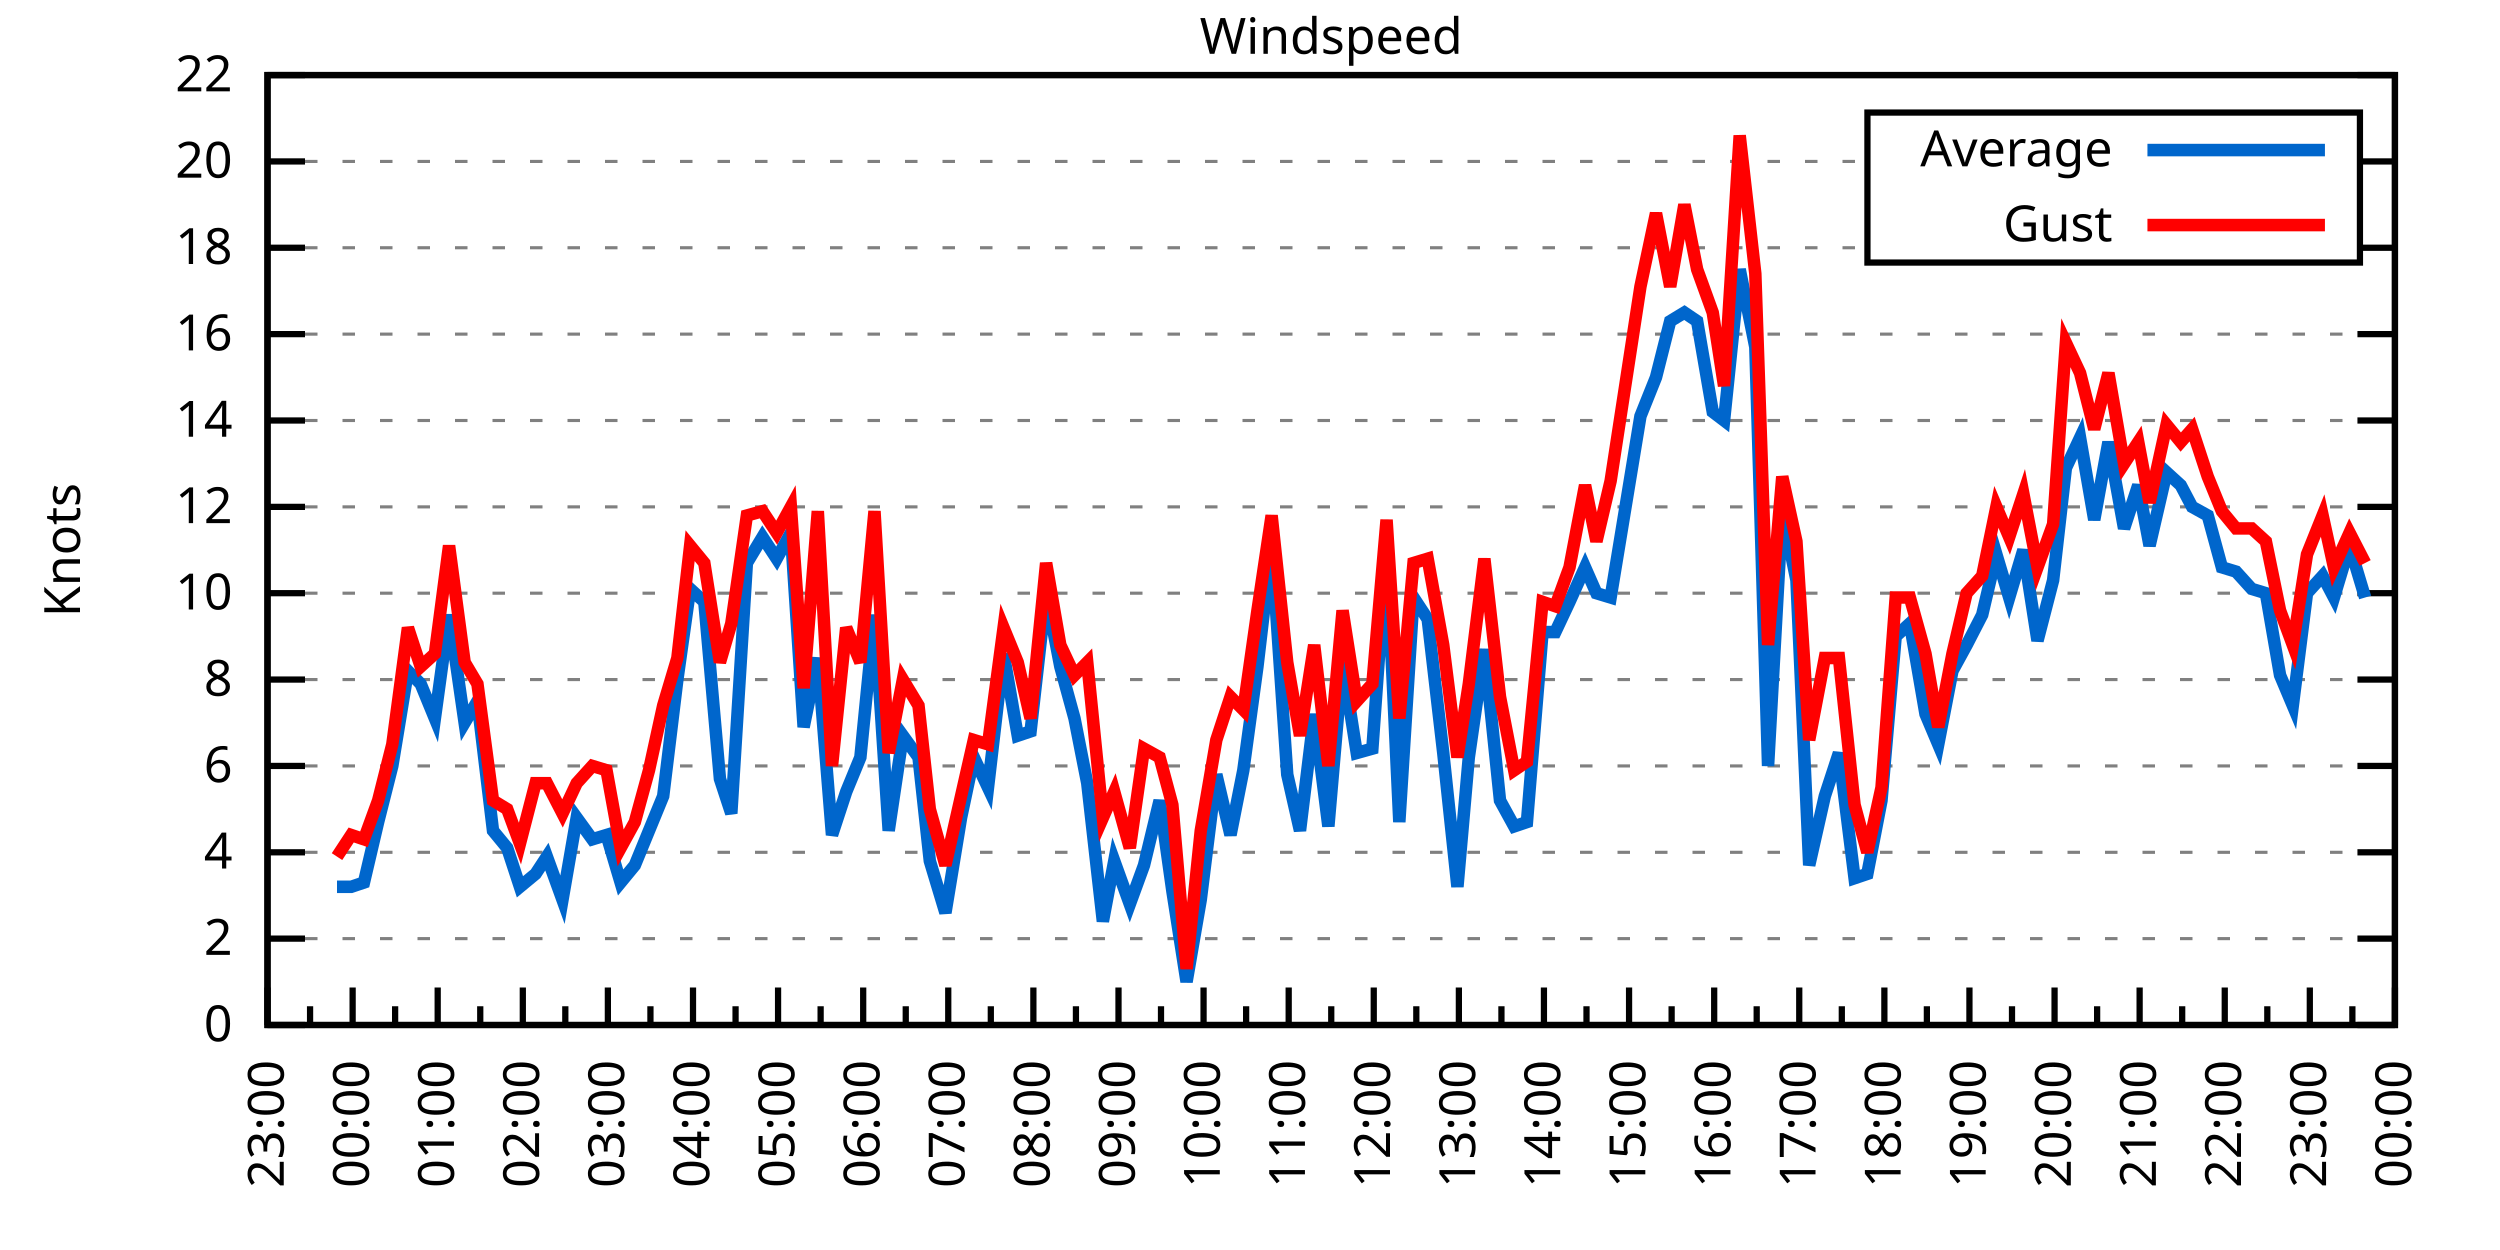
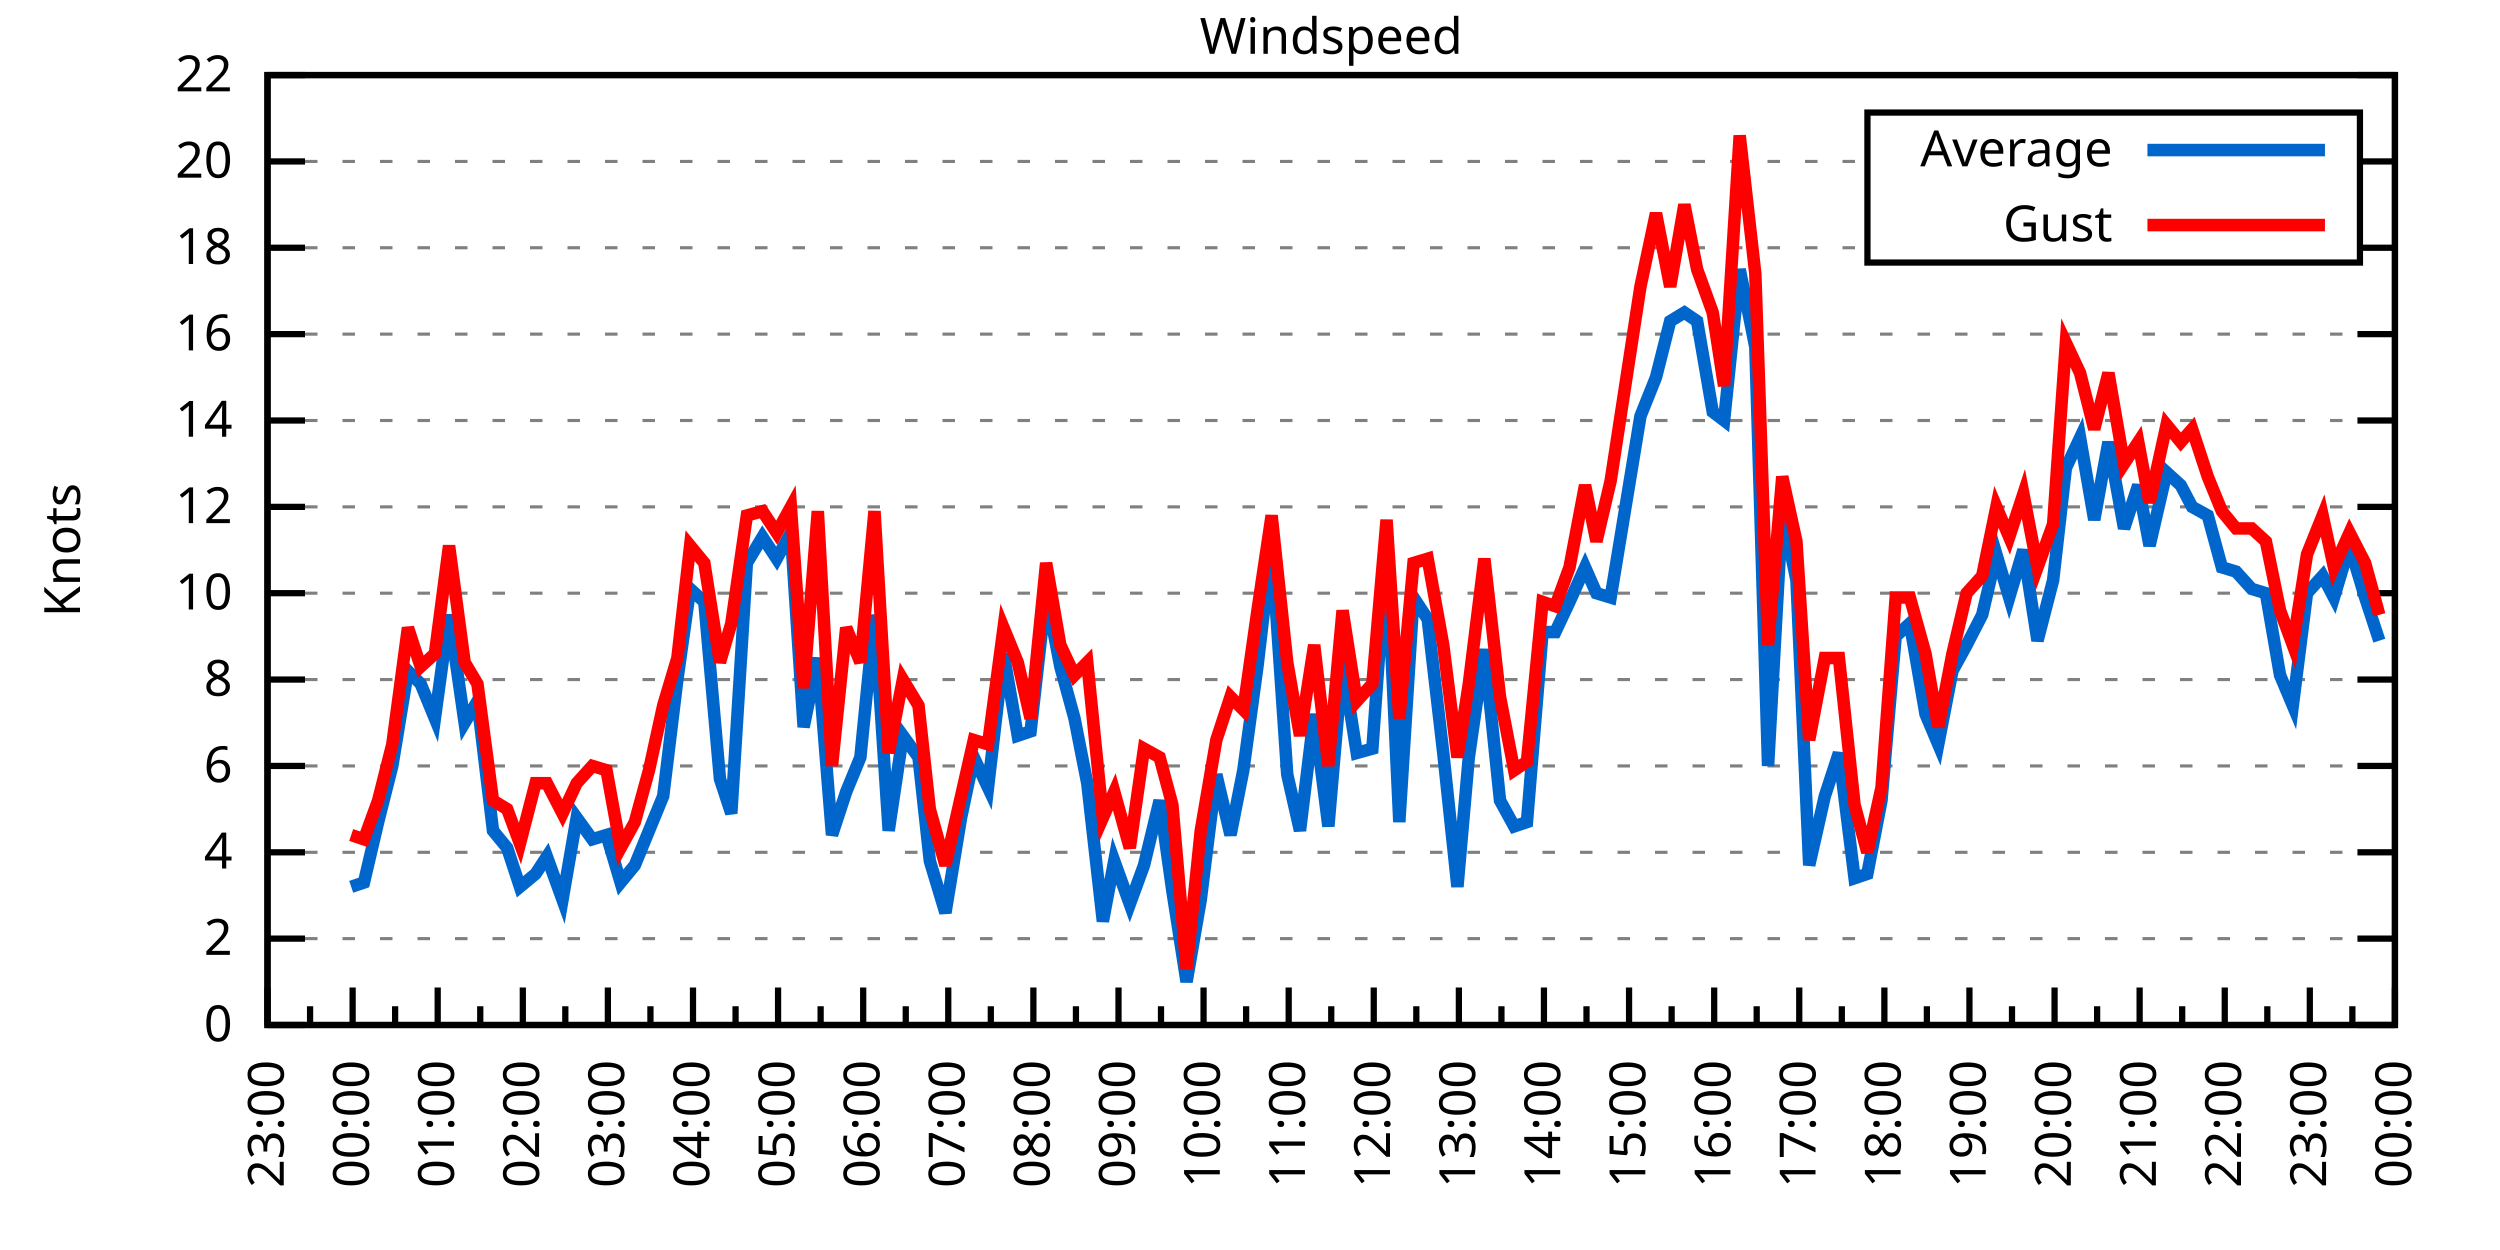
<svg xmlns="http://www.w3.org/2000/svg" xmlns:xlink="http://www.w3.org/1999/xlink" width="400" height="200" viewBox="0 0 400 200">
  <g id="gnuplot_canvas">
    <rect x="0" y="0" width="400" height="200" fill="none" />
    <defs>
      <circle id="gpDot" r="0.5" stroke-width="0.5" stroke="currentColor" />
      <path id="gpPt0" stroke-width="0.333" stroke="currentColor" d="M-1,0 h2 M0,-1 v2" />
      <path id="gpPt1" stroke-width="0.333" stroke="currentColor" d="M-1,-1 L1,1 M1,-1 L-1,1" />
      <path id="gpPt2" stroke-width="0.333" stroke="currentColor" d="M-1,0 L1,0 M0,-1 L0,1 M-1,-1 L1,1 M-1,1 L1,-1" />
      <rect id="gpPt3" stroke-width="0.333" stroke="currentColor" x="-1" y="-1" width="2" height="2" />
      <rect id="gpPt4" stroke-width="0.333" stroke="currentColor" fill="currentColor" x="-1" y="-1" width="2" height="2" />
      <circle id="gpPt5" stroke-width="0.333" stroke="currentColor" cx="0" cy="0" r="1" />
      <use xlink:href="#gpPt5" id="gpPt6" fill="currentColor" stroke="none" />
      <path id="gpPt7" stroke-width="0.333" stroke="currentColor" d="M0,-1.33 L-1.33,0.67 L1.33,0.67 z" />
      <use xlink:href="#gpPt7" id="gpPt8" fill="currentColor" stroke="none" />
      <use xlink:href="#gpPt7" id="gpPt9" stroke="currentColor" transform="rotate(180)" />
      <use xlink:href="#gpPt9" id="gpPt10" fill="currentColor" stroke="none" />
      <use xlink:href="#gpPt3" id="gpPt11" stroke="currentColor" transform="rotate(45)" />
      <use xlink:href="#gpPt11" id="gpPt12" fill="currentColor" stroke="none" />
      <path id="gpPt13" stroke-width="0.333" stroke="currentColor" d="M0,1.330 L1.265,0.411 L0.782,-1.067 L-0.782,-1.076 L-1.265,0.411 z" />
      <use xlink:href="#gpPt13" id="gpPt14" fill="currentColor" stroke="none" />
      <filter id="textbox" filterUnits="objectBoundingBox" x="0" y="0" height="1" width="1">
        <feFlood flood-color="white" flood-opacity="1" result="bgnd" />
        <feComposite in="SourceGraphic" in2="bgnd" operator="atop" />
      </filter>
      <filter id="greybox" filterUnits="objectBoundingBox" x="0" y="0" height="1" width="1">
        <feFlood flood-color="lightgrey" flood-opacity="1" result="grey" />
        <feComposite in="SourceGraphic" in2="grey" operator="atop" />
      </filter>
    </defs>
    <g fill="none" color="white" stroke="currentColor" stroke-width="1.00" stroke-linecap="butt" stroke-linejoin="miter">
</g>
    <g fill="none" color="black" stroke="currentColor" stroke-width="1.00" stroke-linecap="butt" stroke-linejoin="miter">
      <g stroke="none" shape-rendering="crispEdges">
        <polygon fill="rgb(255, 255, 255)" points="42.80,164.00 383.18,164.00 383.18,12.02 42.80,12.02 " />
      </g>
    </g>
    <g fill="none" color="black" stroke="currentColor" stroke-width="1.00" stroke-linecap="butt" stroke-linejoin="miter">
</g>
    <g fill="none" color="black" stroke="black" stroke-width="0.50" stroke-linecap="butt" stroke-linejoin="miter">
</g>
    <g fill="none" color="gray" stroke="currentColor" stroke-width="0.50" stroke-linecap="butt" stroke-linejoin="miter">
      <path stroke="gray" stroke-dasharray="2,4" class="gridline" d="M42.80,164.00 L383.19,164.00  " />
    </g>
    <g fill="none" color="gray" stroke="gray" stroke-width="1.00" stroke-linecap="butt" stroke-linejoin="miter">
</g>
    <g fill="none" color="black" stroke="currentColor" stroke-width="1.00" stroke-linecap="butt" stroke-linejoin="miter">
      <path stroke="black" d="M42.80,164.00 L48.80,164.00 M383.19,164.00 L377.19,164.00  " />
      <g transform="translate(37.20,166.60)" stroke="none" fill="black" font-family="Sans" font-size="8.00" text-anchor="end">
        <text>
          <tspan font-family="Sans"> 0</tspan>
        </text>
      </g>
    </g>
    <g fill="none" color="black" stroke="currentColor" stroke-width="1.00" stroke-linecap="butt" stroke-linejoin="miter">
</g>
    <g fill="none" color="black" stroke="black" stroke-width="0.50" stroke-linecap="butt" stroke-linejoin="miter">
</g>
    <g fill="none" color="gray" stroke="currentColor" stroke-width="0.50" stroke-linecap="butt" stroke-linejoin="miter">
      <path stroke="gray" stroke-dasharray="2,4" class="gridline" d="M42.80,150.18 L383.19,150.18  " />
    </g>
    <g fill="none" color="gray" stroke="gray" stroke-width="1.00" stroke-linecap="butt" stroke-linejoin="miter">
</g>
    <g fill="none" color="black" stroke="currentColor" stroke-width="1.00" stroke-linecap="butt" stroke-linejoin="miter">
      <path stroke="black" d="M42.80,150.18 L48.80,150.18 M383.19,150.18 L377.19,150.18  " />
      <g transform="translate(37.20,152.78)" stroke="none" fill="black" font-family="Sans" font-size="8.00" text-anchor="end">
        <text>
          <tspan font-family="Sans"> 2</tspan>
        </text>
      </g>
    </g>
    <g fill="none" color="black" stroke="currentColor" stroke-width="1.00" stroke-linecap="butt" stroke-linejoin="miter">
</g>
    <g fill="none" color="black" stroke="black" stroke-width="0.50" stroke-linecap="butt" stroke-linejoin="miter">
</g>
    <g fill="none" color="gray" stroke="currentColor" stroke-width="0.50" stroke-linecap="butt" stroke-linejoin="miter">
      <path stroke="gray" stroke-dasharray="2,4" class="gridline" d="M42.80,136.37 L383.19,136.37  " />
    </g>
    <g fill="none" color="gray" stroke="gray" stroke-width="1.00" stroke-linecap="butt" stroke-linejoin="miter">
</g>
    <g fill="none" color="black" stroke="currentColor" stroke-width="1.00" stroke-linecap="butt" stroke-linejoin="miter">
      <path stroke="black" d="M42.80,136.37 L48.80,136.37 M383.19,136.37 L377.19,136.37  " />
      <g transform="translate(37.20,138.97)" stroke="none" fill="black" font-family="Sans" font-size="8.00" text-anchor="end">
        <text>
          <tspan font-family="Sans"> 4</tspan>
        </text>
      </g>
    </g>
    <g fill="none" color="black" stroke="currentColor" stroke-width="1.00" stroke-linecap="butt" stroke-linejoin="miter">
</g>
    <g fill="none" color="black" stroke="black" stroke-width="0.50" stroke-linecap="butt" stroke-linejoin="miter">
</g>
    <g fill="none" color="gray" stroke="currentColor" stroke-width="0.50" stroke-linecap="butt" stroke-linejoin="miter">
      <path stroke="gray" stroke-dasharray="2,4" class="gridline" d="M42.80,122.55 L383.19,122.55  " />
    </g>
    <g fill="none" color="gray" stroke="gray" stroke-width="1.00" stroke-linecap="butt" stroke-linejoin="miter">
</g>
    <g fill="none" color="black" stroke="currentColor" stroke-width="1.00" stroke-linecap="butt" stroke-linejoin="miter">
      <path stroke="black" d="M42.80,122.55 L48.80,122.55 M383.19,122.55 L377.19,122.55  " />
      <g transform="translate(37.20,125.15)" stroke="none" fill="black" font-family="Sans" font-size="8.00" text-anchor="end">
        <text>
          <tspan font-family="Sans"> 6</tspan>
        </text>
      </g>
    </g>
    <g fill="none" color="black" stroke="currentColor" stroke-width="1.00" stroke-linecap="butt" stroke-linejoin="miter">
</g>
    <g fill="none" color="black" stroke="black" stroke-width="0.50" stroke-linecap="butt" stroke-linejoin="miter">
</g>
    <g fill="none" color="gray" stroke="currentColor" stroke-width="0.50" stroke-linecap="butt" stroke-linejoin="miter">
      <path stroke="gray" stroke-dasharray="2,4" class="gridline" d="M42.80,108.73 L383.19,108.73  " />
    </g>
    <g fill="none" color="gray" stroke="gray" stroke-width="1.00" stroke-linecap="butt" stroke-linejoin="miter">
</g>
    <g fill="none" color="black" stroke="currentColor" stroke-width="1.00" stroke-linecap="butt" stroke-linejoin="miter">
      <path stroke="black" d="M42.80,108.73 L48.80,108.73 M383.19,108.73 L377.19,108.73  " />
      <g transform="translate(37.20,111.33)" stroke="none" fill="black" font-family="Sans" font-size="8.00" text-anchor="end">
        <text>
          <tspan font-family="Sans"> 8</tspan>
        </text>
      </g>
    </g>
    <g fill="none" color="black" stroke="currentColor" stroke-width="1.00" stroke-linecap="butt" stroke-linejoin="miter">
</g>
    <g fill="none" color="black" stroke="black" stroke-width="0.50" stroke-linecap="butt" stroke-linejoin="miter">
</g>
    <g fill="none" color="gray" stroke="currentColor" stroke-width="0.50" stroke-linecap="butt" stroke-linejoin="miter">
      <path stroke="gray" stroke-dasharray="2,4" class="gridline" d="M42.80,94.91 L383.19,94.91  " />
    </g>
    <g fill="none" color="gray" stroke="gray" stroke-width="1.00" stroke-linecap="butt" stroke-linejoin="miter">
</g>
    <g fill="none" color="black" stroke="currentColor" stroke-width="1.00" stroke-linecap="butt" stroke-linejoin="miter">
      <path stroke="black" d="M42.80,94.91 L48.80,94.91 M383.19,94.91 L377.19,94.91  " />
      <g transform="translate(37.20,97.51)" stroke="none" fill="black" font-family="Sans" font-size="8.00" text-anchor="end">
        <text>
          <tspan font-family="Sans"> 10</tspan>
        </text>
      </g>
    </g>
    <g fill="none" color="black" stroke="currentColor" stroke-width="1.00" stroke-linecap="butt" stroke-linejoin="miter">
</g>
    <g fill="none" color="black" stroke="black" stroke-width="0.50" stroke-linecap="butt" stroke-linejoin="miter">
</g>
    <g fill="none" color="gray" stroke="currentColor" stroke-width="0.50" stroke-linecap="butt" stroke-linejoin="miter">
      <path stroke="gray" stroke-dasharray="2,4" class="gridline" d="M42.80,81.10 L383.19,81.10  " />
    </g>
    <g fill="none" color="gray" stroke="gray" stroke-width="1.00" stroke-linecap="butt" stroke-linejoin="miter">
</g>
    <g fill="none" color="black" stroke="currentColor" stroke-width="1.00" stroke-linecap="butt" stroke-linejoin="miter">
      <path stroke="black" d="M42.80,81.10 L48.80,81.10 M383.19,81.10 L377.19,81.10  " />
      <g transform="translate(37.20,83.70)" stroke="none" fill="black" font-family="Sans" font-size="8.00" text-anchor="end">
        <text>
          <tspan font-family="Sans"> 12</tspan>
        </text>
      </g>
    </g>
    <g fill="none" color="black" stroke="currentColor" stroke-width="1.00" stroke-linecap="butt" stroke-linejoin="miter">
</g>
    <g fill="none" color="black" stroke="black" stroke-width="0.50" stroke-linecap="butt" stroke-linejoin="miter">
</g>
    <g fill="none" color="gray" stroke="currentColor" stroke-width="0.50" stroke-linecap="butt" stroke-linejoin="miter">
      <path stroke="gray" stroke-dasharray="2,4" class="gridline" d="M42.80,67.28 L383.19,67.28  " />
    </g>
    <g fill="none" color="gray" stroke="gray" stroke-width="1.00" stroke-linecap="butt" stroke-linejoin="miter">
</g>
    <g fill="none" color="black" stroke="currentColor" stroke-width="1.00" stroke-linecap="butt" stroke-linejoin="miter">
      <path stroke="black" d="M42.80,67.28 L48.80,67.28 M383.19,67.28 L377.19,67.28  " />
      <g transform="translate(37.20,69.88)" stroke="none" fill="black" font-family="Sans" font-size="8.00" text-anchor="end">
        <text>
          <tspan font-family="Sans"> 14</tspan>
        </text>
      </g>
    </g>
    <g fill="none" color="black" stroke="currentColor" stroke-width="1.00" stroke-linecap="butt" stroke-linejoin="miter">
</g>
    <g fill="none" color="black" stroke="black" stroke-width="0.50" stroke-linecap="butt" stroke-linejoin="miter">
</g>
    <g fill="none" color="gray" stroke="currentColor" stroke-width="0.50" stroke-linecap="butt" stroke-linejoin="miter">
      <path stroke="gray" stroke-dasharray="2,4" class="gridline" d="M42.80,53.46 L383.19,53.46  " />
    </g>
    <g fill="none" color="gray" stroke="gray" stroke-width="1.00" stroke-linecap="butt" stroke-linejoin="miter">
</g>
    <g fill="none" color="black" stroke="currentColor" stroke-width="1.00" stroke-linecap="butt" stroke-linejoin="miter">
      <path stroke="black" d="M42.80,53.46 L48.80,53.46 M383.19,53.46 L377.19,53.46  " />
      <g transform="translate(37.20,56.06)" stroke="none" fill="black" font-family="Sans" font-size="8.00" text-anchor="end">
        <text>
          <tspan font-family="Sans"> 16</tspan>
        </text>
      </g>
    </g>
    <g fill="none" color="black" stroke="currentColor" stroke-width="1.00" stroke-linecap="butt" stroke-linejoin="miter">
</g>
    <g fill="none" color="black" stroke="black" stroke-width="0.50" stroke-linecap="butt" stroke-linejoin="miter">
</g>
    <g fill="none" color="gray" stroke="currentColor" stroke-width="0.50" stroke-linecap="butt" stroke-linejoin="miter">
      <path stroke="gray" stroke-dasharray="2,4" class="gridline" d="M42.80,39.64 L298.79,39.64 M377.59,39.64 L383.19,39.64  " />
    </g>
    <g fill="none" color="gray" stroke="gray" stroke-width="1.00" stroke-linecap="butt" stroke-linejoin="miter">
</g>
    <g fill="none" color="black" stroke="currentColor" stroke-width="1.00" stroke-linecap="butt" stroke-linejoin="miter">
      <path stroke="black" d="M42.80,39.64 L48.80,39.64 M383.19,39.64 L377.19,39.64  " />
      <g transform="translate(37.20,42.24)" stroke="none" fill="black" font-family="Sans" font-size="8.00" text-anchor="end">
        <text>
          <tspan font-family="Sans"> 18</tspan>
        </text>
      </g>
    </g>
    <g fill="none" color="black" stroke="currentColor" stroke-width="1.00" stroke-linecap="butt" stroke-linejoin="miter">
</g>
    <g fill="none" color="black" stroke="black" stroke-width="0.50" stroke-linecap="butt" stroke-linejoin="miter">
</g>
    <g fill="none" color="gray" stroke="currentColor" stroke-width="0.50" stroke-linecap="butt" stroke-linejoin="miter">
      <path stroke="gray" stroke-dasharray="2,4" class="gridline" d="M42.80,25.83 L298.79,25.83 M377.59,25.83 L383.19,25.83  " />
    </g>
    <g fill="none" color="gray" stroke="gray" stroke-width="1.00" stroke-linecap="butt" stroke-linejoin="miter">
</g>
    <g fill="none" color="black" stroke="currentColor" stroke-width="1.00" stroke-linecap="butt" stroke-linejoin="miter">
      <path stroke="black" d="M42.80,25.83 L48.80,25.83 M383.19,25.83 L377.19,25.83  " />
      <g transform="translate(37.20,28.43)" stroke="none" fill="black" font-family="Sans" font-size="8.00" text-anchor="end">
        <text>
          <tspan font-family="Sans"> 20</tspan>
        </text>
      </g>
    </g>
    <g fill="none" color="black" stroke="currentColor" stroke-width="1.00" stroke-linecap="butt" stroke-linejoin="miter">
</g>
    <g fill="none" color="black" stroke="black" stroke-width="0.50" stroke-linecap="butt" stroke-linejoin="miter">
</g>
    <g fill="none" color="gray" stroke="currentColor" stroke-width="0.50" stroke-linecap="butt" stroke-linejoin="miter">
      <path stroke="gray" stroke-dasharray="2,4" class="gridline" d="M42.80,12.01 L383.19,12.01  " />
    </g>
    <g fill="none" color="gray" stroke="gray" stroke-width="1.00" stroke-linecap="butt" stroke-linejoin="miter">
</g>
    <g fill="none" color="black" stroke="currentColor" stroke-width="1.00" stroke-linecap="butt" stroke-linejoin="miter">
      <path stroke="black" d="M42.80,12.01 L48.80,12.01 M383.19,12.01 L377.19,12.01  " />
      <g transform="translate(37.20,14.61)" stroke="none" fill="black" font-family="Sans" font-size="8.00" text-anchor="end">
        <text>
          <tspan font-family="Sans"> 22</tspan>
        </text>
      </g>
    </g>
    <g fill="none" color="black" stroke="currentColor" stroke-width="1.00" stroke-linecap="butt" stroke-linejoin="miter">
      <path stroke="black" d="M42.80,164.00 L42.80,158.00  " />
      <g transform="translate(45.40,169.60) rotate(270)" stroke="none" fill="black" font-family="Sans" font-size="8.00" text-anchor="end">
        <text>
          <tspan font-family="Sans">23:00</tspan>
        </text>
      </g>
    </g>
    <g fill="none" color="black" stroke="currentColor" stroke-width="1.00" stroke-linecap="butt" stroke-linejoin="miter">
      <path stroke="black" d="M49.61,164.00 L49.61,161.00 M56.42,164.00 L56.42,158.00  " />
      <g transform="translate(59.02,169.60) rotate(270)" stroke="none" fill="black" font-family="Sans" font-size="8.00" text-anchor="end">
        <text>
          <tspan font-family="Sans">00:00</tspan>
        </text>
      </g>
    </g>
    <g fill="none" color="black" stroke="currentColor" stroke-width="1.00" stroke-linecap="butt" stroke-linejoin="miter">
      <path stroke="black" d="M63.22,164.00 L63.22,161.00 M70.03,164.00 L70.03,158.00  " />
      <g transform="translate(72.63,169.60) rotate(270)" stroke="none" fill="black" font-family="Sans" font-size="8.00" text-anchor="end">
        <text>
          <tspan font-family="Sans">01:00</tspan>
        </text>
      </g>
    </g>
    <g fill="none" color="black" stroke="currentColor" stroke-width="1.00" stroke-linecap="butt" stroke-linejoin="miter">
      <path stroke="black" d="M76.84,164.00 L76.84,161.00 M83.65,164.00 L83.65,158.00  " />
      <g transform="translate(86.25,169.60) rotate(270)" stroke="none" fill="black" font-family="Sans" font-size="8.00" text-anchor="end">
        <text>
          <tspan font-family="Sans">02:00</tspan>
        </text>
      </g>
    </g>
    <g fill="none" color="black" stroke="currentColor" stroke-width="1.00" stroke-linecap="butt" stroke-linejoin="miter">
      <path stroke="black" d="M90.45,164.00 L90.45,161.00 M97.26,164.00 L97.26,158.00  " />
      <g transform="translate(99.86,169.60) rotate(270)" stroke="none" fill="black" font-family="Sans" font-size="8.00" text-anchor="end">
        <text>
          <tspan font-family="Sans">03:00</tspan>
        </text>
      </g>
    </g>
    <g fill="none" color="black" stroke="currentColor" stroke-width="1.00" stroke-linecap="butt" stroke-linejoin="miter">
      <path stroke="black" d="M104.07,164.00 L104.07,161.00 M110.88,164.00 L110.88,158.00  " />
      <g transform="translate(113.48,169.60) rotate(270)" stroke="none" fill="black" font-family="Sans" font-size="8.00" text-anchor="end">
        <text>
          <tspan font-family="Sans">04:00</tspan>
        </text>
      </g>
    </g>
    <g fill="none" color="black" stroke="currentColor" stroke-width="1.00" stroke-linecap="butt" stroke-linejoin="miter">
      <path stroke="black" d="M117.69,164.00 L117.69,161.00 M124.49,164.00 L124.49,158.00  " />
      <g transform="translate(127.09,169.60) rotate(270)" stroke="none" fill="black" font-family="Sans" font-size="8.00" text-anchor="end">
        <text>
          <tspan font-family="Sans">05:00</tspan>
        </text>
      </g>
    </g>
    <g fill="none" color="black" stroke="currentColor" stroke-width="1.00" stroke-linecap="butt" stroke-linejoin="miter">
      <path stroke="black" d="M131.30,164.00 L131.30,161.00 M138.11,164.00 L138.11,158.00  " />
      <g transform="translate(140.71,169.60) rotate(270)" stroke="none" fill="black" font-family="Sans" font-size="8.00" text-anchor="end">
        <text>
          <tspan font-family="Sans">06:00</tspan>
        </text>
      </g>
    </g>
    <g fill="none" color="black" stroke="currentColor" stroke-width="1.00" stroke-linecap="butt" stroke-linejoin="miter">
      <path stroke="black" d="M144.92,164.00 L144.92,161.00 M151.72,164.00 L151.72,158.00  " />
      <g transform="translate(154.32,169.60) rotate(270)" stroke="none" fill="black" font-family="Sans" font-size="8.00" text-anchor="end">
        <text>
          <tspan font-family="Sans">07:00</tspan>
        </text>
      </g>
    </g>
    <g fill="none" color="black" stroke="currentColor" stroke-width="1.00" stroke-linecap="butt" stroke-linejoin="miter">
      <path stroke="black" d="M158.53,164.00 L158.53,161.00 M165.34,164.00 L165.34,158.00  " />
      <g transform="translate(167.94,169.60) rotate(270)" stroke="none" fill="black" font-family="Sans" font-size="8.00" text-anchor="end">
        <text>
          <tspan font-family="Sans">08:00</tspan>
        </text>
      </g>
    </g>
    <g fill="none" color="black" stroke="currentColor" stroke-width="1.00" stroke-linecap="butt" stroke-linejoin="miter">
      <path stroke="black" d="M172.15,164.00 L172.15,161.00 M178.96,164.00 L178.96,158.00  " />
      <g transform="translate(181.56,169.60) rotate(270)" stroke="none" fill="black" font-family="Sans" font-size="8.00" text-anchor="end">
        <text>
          <tspan font-family="Sans">09:00</tspan>
        </text>
      </g>
    </g>
    <g fill="none" color="black" stroke="currentColor" stroke-width="1.00" stroke-linecap="butt" stroke-linejoin="miter">
      <path stroke="black" d="M185.76,164.00 L185.76,161.00 M192.57,164.00 L192.57,158.00  " />
      <g transform="translate(195.17,169.60) rotate(270)" stroke="none" fill="black" font-family="Sans" font-size="8.00" text-anchor="end">
        <text>
          <tspan font-family="Sans">10:00</tspan>
        </text>
      </g>
    </g>
    <g fill="none" color="black" stroke="currentColor" stroke-width="1.00" stroke-linecap="butt" stroke-linejoin="miter">
      <path stroke="black" d="M199.38,164.00 L199.38,161.00 M206.19,164.00 L206.19,158.00  " />
      <g transform="translate(208.79,169.60) rotate(270)" stroke="none" fill="black" font-family="Sans" font-size="8.00" text-anchor="end">
        <text>
          <tspan font-family="Sans">11:00</tspan>
        </text>
      </g>
    </g>
    <g fill="none" color="black" stroke="currentColor" stroke-width="1.00" stroke-linecap="butt" stroke-linejoin="miter">
      <path stroke="black" d="M213.00,164.00 L213.00,161.00 M219.80,164.00 L219.80,158.00  " />
      <g transform="translate(222.40,169.60) rotate(270)" stroke="none" fill="black" font-family="Sans" font-size="8.00" text-anchor="end">
        <text>
          <tspan font-family="Sans">12:00</tspan>
        </text>
      </g>
    </g>
    <g fill="none" color="black" stroke="currentColor" stroke-width="1.00" stroke-linecap="butt" stroke-linejoin="miter">
      <path stroke="black" d="M226.61,164.00 L226.61,161.00 M233.42,164.00 L233.42,158.00  " />
      <g transform="translate(236.02,169.60) rotate(270)" stroke="none" fill="black" font-family="Sans" font-size="8.00" text-anchor="end">
        <text>
          <tspan font-family="Sans">13:00</tspan>
        </text>
      </g>
    </g>
    <g fill="none" color="black" stroke="currentColor" stroke-width="1.00" stroke-linecap="butt" stroke-linejoin="miter">
      <path stroke="black" d="M240.23,164.00 L240.23,161.00 M247.03,164.00 L247.03,158.00  " />
      <g transform="translate(249.63,169.60) rotate(270)" stroke="none" fill="black" font-family="Sans" font-size="8.00" text-anchor="end">
        <text>
          <tspan font-family="Sans">14:00</tspan>
        </text>
      </g>
    </g>
    <g fill="none" color="black" stroke="currentColor" stroke-width="1.00" stroke-linecap="butt" stroke-linejoin="miter">
      <path stroke="black" d="M253.84,164.00 L253.84,161.00 M260.65,164.00 L260.65,158.00  " />
      <g transform="translate(263.25,169.60) rotate(270)" stroke="none" fill="black" font-family="Sans" font-size="8.00" text-anchor="end">
        <text>
          <tspan font-family="Sans">15:00</tspan>
        </text>
      </g>
    </g>
    <g fill="none" color="black" stroke="currentColor" stroke-width="1.00" stroke-linecap="butt" stroke-linejoin="miter">
      <path stroke="black" d="M267.46,164.00 L267.46,161.00 M274.27,164.00 L274.27,158.00  " />
      <g transform="translate(276.87,169.60) rotate(270)" stroke="none" fill="black" font-family="Sans" font-size="8.00" text-anchor="end">
        <text>
          <tspan font-family="Sans">16:00</tspan>
        </text>
      </g>
    </g>
    <g fill="none" color="black" stroke="currentColor" stroke-width="1.00" stroke-linecap="butt" stroke-linejoin="miter">
      <path stroke="black" d="M281.07,164.00 L281.07,161.00 M287.88,164.00 L287.88,158.00  " />
      <g transform="translate(290.48,169.60) rotate(270)" stroke="none" fill="black" font-family="Sans" font-size="8.00" text-anchor="end">
        <text>
          <tspan font-family="Sans">17:00</tspan>
        </text>
      </g>
    </g>
    <g fill="none" color="black" stroke="currentColor" stroke-width="1.00" stroke-linecap="butt" stroke-linejoin="miter">
      <path stroke="black" d="M294.69,164.00 L294.69,161.00 M301.50,164.00 L301.50,158.00  " />
      <g transform="translate(304.10,169.60) rotate(270)" stroke="none" fill="black" font-family="Sans" font-size="8.00" text-anchor="end">
        <text>
          <tspan font-family="Sans">18:00</tspan>
        </text>
      </g>
    </g>
    <g fill="none" color="black" stroke="currentColor" stroke-width="1.00" stroke-linecap="butt" stroke-linejoin="miter">
      <path stroke="black" d="M308.30,164.00 L308.30,161.00 M315.11,164.00 L315.11,158.00  " />
      <g transform="translate(317.71,169.60) rotate(270)" stroke="none" fill="black" font-family="Sans" font-size="8.00" text-anchor="end">
        <text>
          <tspan font-family="Sans">19:00</tspan>
        </text>
      </g>
    </g>
    <g fill="none" color="black" stroke="currentColor" stroke-width="1.00" stroke-linecap="butt" stroke-linejoin="miter">
      <path stroke="black" d="M321.92,164.00 L321.92,161.00 M328.73,164.00 L328.73,158.00  " />
      <g transform="translate(331.33,169.60) rotate(270)" stroke="none" fill="black" font-family="Sans" font-size="8.00" text-anchor="end">
        <text>
          <tspan font-family="Sans">20:00</tspan>
        </text>
      </g>
    </g>
    <g fill="none" color="black" stroke="currentColor" stroke-width="1.00" stroke-linecap="butt" stroke-linejoin="miter">
      <path stroke="black" d="M335.54,164.00 L335.54,161.00 M342.34,164.00 L342.34,158.00  " />
      <g transform="translate(344.94,169.60) rotate(270)" stroke="none" fill="black" font-family="Sans" font-size="8.00" text-anchor="end">
        <text>
          <tspan font-family="Sans">21:00</tspan>
        </text>
      </g>
    </g>
    <g fill="none" color="black" stroke="currentColor" stroke-width="1.00" stroke-linecap="butt" stroke-linejoin="miter">
      <path stroke="black" d="M349.15,164.00 L349.15,161.00 M355.96,164.00 L355.96,158.00  " />
      <g transform="translate(358.56,169.60) rotate(270)" stroke="none" fill="black" font-family="Sans" font-size="8.00" text-anchor="end">
        <text>
          <tspan font-family="Sans">22:00</tspan>
        </text>
      </g>
    </g>
    <g fill="none" color="black" stroke="currentColor" stroke-width="1.00" stroke-linecap="butt" stroke-linejoin="miter">
      <path stroke="black" d="M362.77,164.00 L362.77,161.00 M369.57,164.00 L369.57,158.00  " />
      <g transform="translate(372.17,169.60) rotate(270)" stroke="none" fill="black" font-family="Sans" font-size="8.00" text-anchor="end">
        <text>
          <tspan font-family="Sans">23:00</tspan>
        </text>
      </g>
    </g>
    <g fill="none" color="black" stroke="currentColor" stroke-width="1.00" stroke-linecap="butt" stroke-linejoin="miter">
      <path stroke="black" d="M376.38,164.00 L376.38,161.00 M383.19,164.00 L383.19,158.00  " />
      <g transform="translate(385.79,169.60) rotate(270)" stroke="none" fill="black" font-family="Sans" font-size="8.00" text-anchor="end">
        <text>
          <tspan font-family="Sans">00:00</tspan>
        </text>
      </g>
    </g>
    <g fill="none" color="black" stroke="currentColor" stroke-width="1.00" stroke-linecap="butt" stroke-linejoin="miter">
</g>
    <g fill="none" color="black" stroke="currentColor" stroke-width="1.00" stroke-linecap="butt" stroke-linejoin="miter">
      <path stroke="black" d="M42.80,12.01 L42.80,164.00 L383.19,164.00 L383.19,12.01 L42.80,12.01 Z  " />
    </g>
    <g fill="none" color="black" stroke="currentColor" stroke-width="1.00" stroke-linecap="butt" stroke-linejoin="miter">
      <g transform="translate(12.80,88.01) rotate(270)" stroke="none" fill="black" font-family="Sans" font-size="8.00" text-anchor="middle">
        <text>
          <tspan font-family="Sans">Knots</tspan>
        </text>
      </g>
    </g>
    <g fill="none" color="black" stroke="currentColor" stroke-width="1.00" stroke-linecap="butt" stroke-linejoin="miter">
</g>
    <g fill="none" color="black" stroke="currentColor" stroke-width="1.00" stroke-linecap="butt" stroke-linejoin="miter">
      <path stroke="black" d="M298.79,42.01 L298.79,18.01 L377.59,18.01 L377.59,42.01 L298.79,42.01 Z  " />
    </g>
    <g id="Windspeed_plot_1">
      <g fill="none" color="white" stroke="black" stroke-width="2.00" stroke-linecap="butt" stroke-linejoin="miter">
</g>
      <g fill="none" color="black" stroke="currentColor" stroke-width="2.00" stroke-linecap="butt" stroke-linejoin="miter">
        <g transform="translate(337.99,26.61)" stroke="none" fill="black" font-family="Sans" font-size="8.00" text-anchor="end">
          <text>
            <tspan font-family="Sans">Average</tspan>
          </text>
        </g>
      </g>
      <g fill="none" color="black" stroke="currentColor" stroke-width="2.00" stroke-linecap="butt" stroke-linejoin="miter">
-         <path stroke="rgb(  0, 102, 204)" d="M343.59,24.01 L371.99,24.01 M53.92,141.89 L56.19,141.89 L58.23,141.20 L60.50,131.53 L62.77,122.55 L65.27,107.35   L67.31,109.42 L69.58,114.95 L71.85,98.37 L74.34,115.64 L76.39,112.19 L78.88,132.91 L81.15,135.67 L83.19,141.89   L85.69,139.82 L87.50,137.06 L90.00,143.96 L92.27,130.84 L94.77,134.29 L97.04,133.60 L99.30,141.20 L101.57,138.44   L103.84,132.91 L106.11,127.38 L108.38,108.73 L110.42,94.22 L112.69,96.30 L115.19,124.62 L117.01,130.15 L119.50,90.08   L122.00,85.93 L124.27,89.39 L126.54,85.24 L128.58,116.33 L130.85,105.28 L133.12,133.60 L135.39,126.69 L137.66,121.17   L139.92,98.37 L142.19,132.91 L144.46,117.71 L146.96,121.17 L148.77,137.75 L151.27,146.04 L153.77,130.84 L155.81,121.17   L158.08,126.00 L160.57,104.59 L162.84,117.71 L164.89,117.02 L167.38,94.91 L169.65,106.66 L171.92,114.95 L173.96,125.31   L176.46,147.42 L178.28,137.75 L180.77,144.66 L183.04,138.44 L185.54,128.08 L187.58,142.58 L189.85,157.09 L192.12,143.96   L194.61,123.93 L196.88,133.60 L198.93,123.24 L201.19,106.66 L203.46,87.31 L205.96,123.93 L208.00,132.91 L210.27,114.26   L212.54,132.22 L214.81,105.97 L217.08,120.48 L219.58,119.78 L221.85,88.00 L223.89,131.53 L226.16,95.60 L228.43,99.06   L230.92,120.48 L233.19,141.89 L235.01,121.17 L237.50,103.89 L240.00,128.08 L242.27,132.22 L244.31,131.53 L246.81,101.13   L248.85,101.13 L251.12,96.30 L253.61,90.77 L255.43,94.91 L257.70,95.60 L262.47,66.59 L264.96,60.37 L267.23,51.39   L269.50,50.01 L271.54,51.39 L274.04,65.90 L275.85,67.28 L278.35,43.10 L280.85,55.53 L282.89,122.55 L285.16,81.79   L287.43,92.84 L289.47,138.44 L291.97,127.38 L294.23,120.48 L296.73,140.51 L298.77,139.82 L301.04,128.08 L303.31,101.82   L305.58,99.75 L308.08,114.26 L310.12,119.09 L312.39,107.35 L314.66,103.20 L317.15,98.37 L319.42,88.70 L321.47,95.60   L323.74,88.00 L326.00,102.51 L328.50,92.84 L330.54,74.88 L332.81,70.04 L335.08,83.17 L337.35,70.73 L339.85,84.55   L342.12,77.64 L343.93,87.31 L346.65,75.57 L348.92,77.64 L350.74,81.10 L353.24,82.48 L355.50,90.77 L357.77,91.46   L360.27,94.22 L362.54,94.91 L364.81,108.04 L366.85,112.88 L369.12,94.91 L371.62,92.15 L373.43,95.60 L375.93,87.31   L378.42,95.60  " />
+         <path stroke="rgb(  0, 102, 204)" d="M343.59,24.01 L371.99,24.01 M56.19,141.89 L58.23,141.20 L60.50,131.53 L62.77,122.55 L65.27,107.35 L67.31,109.42   L69.58,114.95 L71.85,98.37 L74.34,115.64 L76.39,112.19 L78.88,132.91 L81.15,135.67 L83.19,141.89 L85.69,139.82   L87.50,137.06 L90.00,143.96 L92.27,130.84 L94.77,134.29 L97.04,133.60 L99.30,141.20 L101.57,138.44 L103.84,132.91   L106.11,127.38 L108.38,108.73 L110.42,94.22 L112.69,96.30 L115.19,124.62 L117.01,130.15 L119.50,90.08 L122.00,85.93   L124.27,89.39 L126.54,85.24 L128.58,116.33 L130.85,105.28 L133.12,133.60 L135.39,126.69 L137.66,121.17 L139.92,98.37   L142.19,132.91 L144.46,117.71 L146.96,121.17 L148.77,137.75 L151.27,146.04 L153.77,130.84 L155.81,121.17 L158.08,126.00   L160.57,104.59 L162.84,117.71 L164.89,117.02 L167.38,94.91 L169.65,106.66 L171.92,114.95 L173.96,125.31 L176.46,147.42   L178.28,137.75 L180.77,144.66 L183.04,138.44 L185.54,128.08 L187.58,142.58 L189.85,157.09 L192.12,143.96 L194.61,123.93   L196.88,133.60 L198.93,123.24 L201.19,106.66 L203.46,87.31 L205.96,123.93 L208.00,132.91 L210.27,114.26 L212.54,132.22   L214.81,105.97 L217.08,120.48 L219.58,119.78 L221.85,88.00 L223.89,131.53 L226.16,95.60 L228.43,99.06 L230.92,120.48   L233.19,141.89 L235.01,121.17 L237.50,103.89 L240.00,128.08 L242.27,132.22 L244.31,131.53 L246.81,101.13 L248.85,101.13   L251.12,96.30 L253.61,90.77 L255.43,94.91 L257.70,95.60 L262.47,66.59 L264.96,60.37 L267.23,51.39 L269.50,50.01   L271.54,51.39 L274.04,65.90 L275.85,67.28 L278.35,43.10 L280.85,55.53 L282.89,122.55 L285.16,81.79 L287.43,92.84   L289.47,138.44 L291.97,127.38 L294.23,120.48 L296.73,140.51 L298.77,139.82 L301.04,128.08 L303.31,101.82 L305.58,99.75   L308.08,114.26 L310.12,119.09 L312.39,107.35 L314.66,103.20 L317.15,98.37 L319.42,88.70 L321.47,95.60 L323.74,88.00   L326.00,102.51 L328.50,92.84 L330.54,74.88 L332.81,70.04 L335.08,83.17 L337.35,70.73 L339.85,84.55 L342.12,77.64   L343.93,87.31 L346.65,75.57 L348.92,77.64 L350.74,81.10 L353.24,82.48 L355.50,90.77 L357.77,91.46 L360.27,94.22   L362.54,94.91 L364.81,108.04 L366.85,112.88 L369.12,94.91 L371.62,92.15 L373.43,95.60 L375.93,87.31 L378.42,95.60   L380.69,102.51  " />
      </g>
    </g>
    <g id="Windspeed_plot_2">
      <g fill="none" color="black" stroke="currentColor" stroke-width="2.00" stroke-linecap="butt" stroke-linejoin="miter">
        <g transform="translate(337.99,38.61)" stroke="none" fill="black" font-family="Sans" font-size="8.00" text-anchor="end">
          <text>
            <tspan font-family="Sans">Gust</tspan>
          </text>
        </g>
      </g>
      <g fill="none" color="black" stroke="currentColor" stroke-width="2.00" stroke-linecap="butt" stroke-linejoin="miter">
-         <path stroke="rgb(255,   0,   0)" d="M343.59,36.01 L371.99,36.01 M53.92,137.06 L56.19,133.60 L58.23,134.29 L60.50,128.08 L62.77,119.09 L65.27,100.44   L67.31,106.66 L69.58,104.59 L71.85,87.31 L74.34,105.97 L76.39,109.42 L78.88,128.08 L81.15,129.46 L83.19,134.98   L85.69,125.31 L87.50,125.31 L90.00,130.15 L92.27,125.31 L94.77,122.55 L97.04,123.24 L99.30,135.67 L101.57,131.53   L103.84,123.24 L106.11,112.88 L108.38,105.28 L110.42,87.31 L112.69,90.08 L115.19,105.97 L117.01,99.75 L119.50,82.48   L122.00,81.79 L124.27,85.24 L126.54,81.10 L128.58,110.11 L130.85,81.79 L133.12,122.55 L135.39,100.44 L137.66,105.97   L139.92,81.79 L142.19,120.48 L144.46,108.73 L146.96,112.88 L148.77,129.46 L151.27,138.44 L153.77,127.38 L155.81,118.40   L158.08,119.09 L160.57,100.44 L162.84,105.97 L164.89,114.95 L167.38,90.08 L169.65,103.20 L171.92,108.04 L173.96,105.97   L176.46,130.84 L178.28,126.69 L180.77,135.67 L183.04,119.78 L185.54,121.17 L187.58,128.77 L189.85,155.02 L192.12,132.91   L194.61,118.40 L196.88,111.49 L198.93,113.57 L201.19,97.68 L203.46,82.48 L205.96,105.97 L208.00,117.71 L210.27,103.20   L212.54,122.55 L214.81,97.68 L217.08,112.19 L219.58,109.42 L221.85,83.17 L223.89,114.95 L226.16,90.08 L228.43,89.39   L230.92,103.20 L233.19,121.17 L235.01,109.42 L237.50,89.39 L240.00,111.49 L242.27,123.24 L244.31,121.86 L246.81,96.30   L248.85,96.99 L251.12,90.77 L253.61,77.64 L255.43,86.62 L257.70,76.95 L262.47,45.86 L264.96,34.12 L267.23,45.86   L269.50,32.74 L271.54,43.10 L274.04,50.01 L275.85,61.75 L278.35,21.68 L280.85,43.79 L282.89,103.20 L285.16,76.26   L287.43,86.62 L289.47,118.40 L291.97,105.28 L294.23,105.28 L296.73,128.77 L298.77,136.37 L301.04,126.00 L303.31,95.60   L305.58,95.60 L308.08,104.59 L310.12,116.33 L312.39,104.59 L314.66,94.91 L317.15,92.15 L319.42,81.10 L321.47,85.93   L323.74,79.02 L326.00,90.77 L328.50,83.86 L330.54,54.84 L332.81,59.68 L335.08,68.66 L337.35,59.68 L339.85,74.19   L342.12,70.73 L343.93,80.41 L346.65,67.97 L348.92,70.73 L350.74,68.66 L353.24,76.26 L355.50,81.79 L357.77,84.55   L360.27,84.55 L362.54,86.62 L364.81,97.68 L366.85,103.20 L369.12,88.70 L371.62,82.48 L373.43,90.77 L375.93,85.24   L378.42,90.08  " />
+         <path stroke="rgb(255,   0,   0)" d="M343.59,36.01 L371.99,36.01 M56.19,133.60 L58.23,134.29 L60.50,128.08 L62.77,119.09 L65.27,100.44 L67.31,106.66   L69.58,104.59 L71.85,87.31 L74.34,105.97 L76.39,109.42 L78.88,128.08 L81.15,129.46 L83.19,134.98 L85.69,125.31   L87.50,125.31 L90.00,130.15 L92.27,125.31 L94.77,122.55 L97.04,123.24 L99.30,135.67 L101.57,131.53 L103.84,123.24   L106.11,112.88 L108.38,105.28 L110.42,87.31 L112.69,90.08 L115.19,105.97 L117.01,99.75 L119.50,82.48 L122.00,81.79   L124.27,85.24 L126.54,81.10 L128.58,110.11 L130.85,81.79 L133.12,122.55 L135.39,100.44 L137.66,105.97 L139.92,81.79   L142.19,120.48 L144.46,108.73 L146.96,112.88 L148.77,129.46 L151.27,138.44 L153.77,127.38 L155.81,118.40 L158.08,119.09   L160.57,100.44 L162.84,105.97 L164.89,114.95 L167.38,90.08 L169.65,103.20 L171.92,108.04 L173.96,105.97 L176.46,130.84   L178.28,126.69 L180.77,135.67 L183.04,119.78 L185.54,121.17 L187.58,128.77 L189.85,155.02 L192.12,132.91 L194.61,118.40   L196.88,111.49 L198.93,113.57 L201.19,97.68 L203.46,82.48 L205.96,105.97 L208.00,117.71 L210.27,103.20 L212.54,122.55   L214.81,97.68 L217.08,112.19 L219.58,109.42 L221.85,83.17 L223.89,114.95 L226.16,90.08 L228.43,89.39 L230.92,103.20   L233.19,121.17 L235.01,109.42 L237.50,89.39 L240.00,111.49 L242.27,123.24 L244.31,121.86 L246.81,96.30 L248.85,96.99   L251.12,90.77 L253.61,77.64 L255.43,86.62 L257.70,76.95 L262.47,45.86 L264.96,34.12 L267.23,45.86 L269.50,32.74   L271.54,43.10 L274.04,50.01 L275.85,61.75 L278.35,21.68 L280.85,43.79 L282.89,103.20 L285.16,76.26 L287.43,86.62   L289.47,118.40 L291.97,105.28 L294.23,105.28 L296.73,128.77 L298.77,136.37 L301.04,126.00 L303.31,95.60 L305.58,95.60   L308.08,104.59 L310.12,116.33 L312.39,104.59 L314.66,94.91 L317.15,92.15 L319.42,81.10 L321.47,85.93 L323.74,79.02   L326.00,90.77 L328.50,83.86 L330.54,54.84 L332.81,59.68 L335.08,68.66 L337.35,59.68 L339.85,74.19 L342.12,70.73   L343.93,80.41 L346.65,67.97 L348.92,70.73 L350.74,68.66 L353.24,76.26 L355.50,81.79 L357.77,84.55 L360.27,84.55   L362.54,86.62 L364.81,97.68 L366.85,103.20 L369.12,88.70 L371.62,82.48 L373.43,90.77 L375.93,85.24 L378.42,90.08   L380.69,98.37  " />
      </g>
    </g>
    <g fill="none" color="black" stroke="currentColor" stroke-width="2.00" stroke-linecap="butt" stroke-linejoin="miter">
</g>
    <g fill="none" color="black" stroke="black" stroke-width="1.00" stroke-linecap="butt" stroke-linejoin="miter">
</g>
    <g fill="none" color="black" stroke="currentColor" stroke-width="1.00" stroke-linecap="butt" stroke-linejoin="miter">
      <path stroke="black" d="M42.80,12.01 L42.80,164.00 L383.19,164.00 L383.19,12.01 L42.80,12.01 Z  " />
    </g>
    <g fill="none" color="black" stroke="currentColor" stroke-width="1.00" stroke-linecap="butt" stroke-linejoin="miter">
      <g transform="translate(212.99,8.61)" stroke="none" fill="black" font-family="Sans" font-size="8.00" text-anchor="middle">
        <text>
          <tspan font-family="Sans">Windspeed</tspan>
        </text>
      </g>
    </g>
    <g fill="none" color="black" stroke="currentColor" stroke-width="1.00" stroke-linecap="butt" stroke-linejoin="miter">
</g>
  </g>
</svg>
